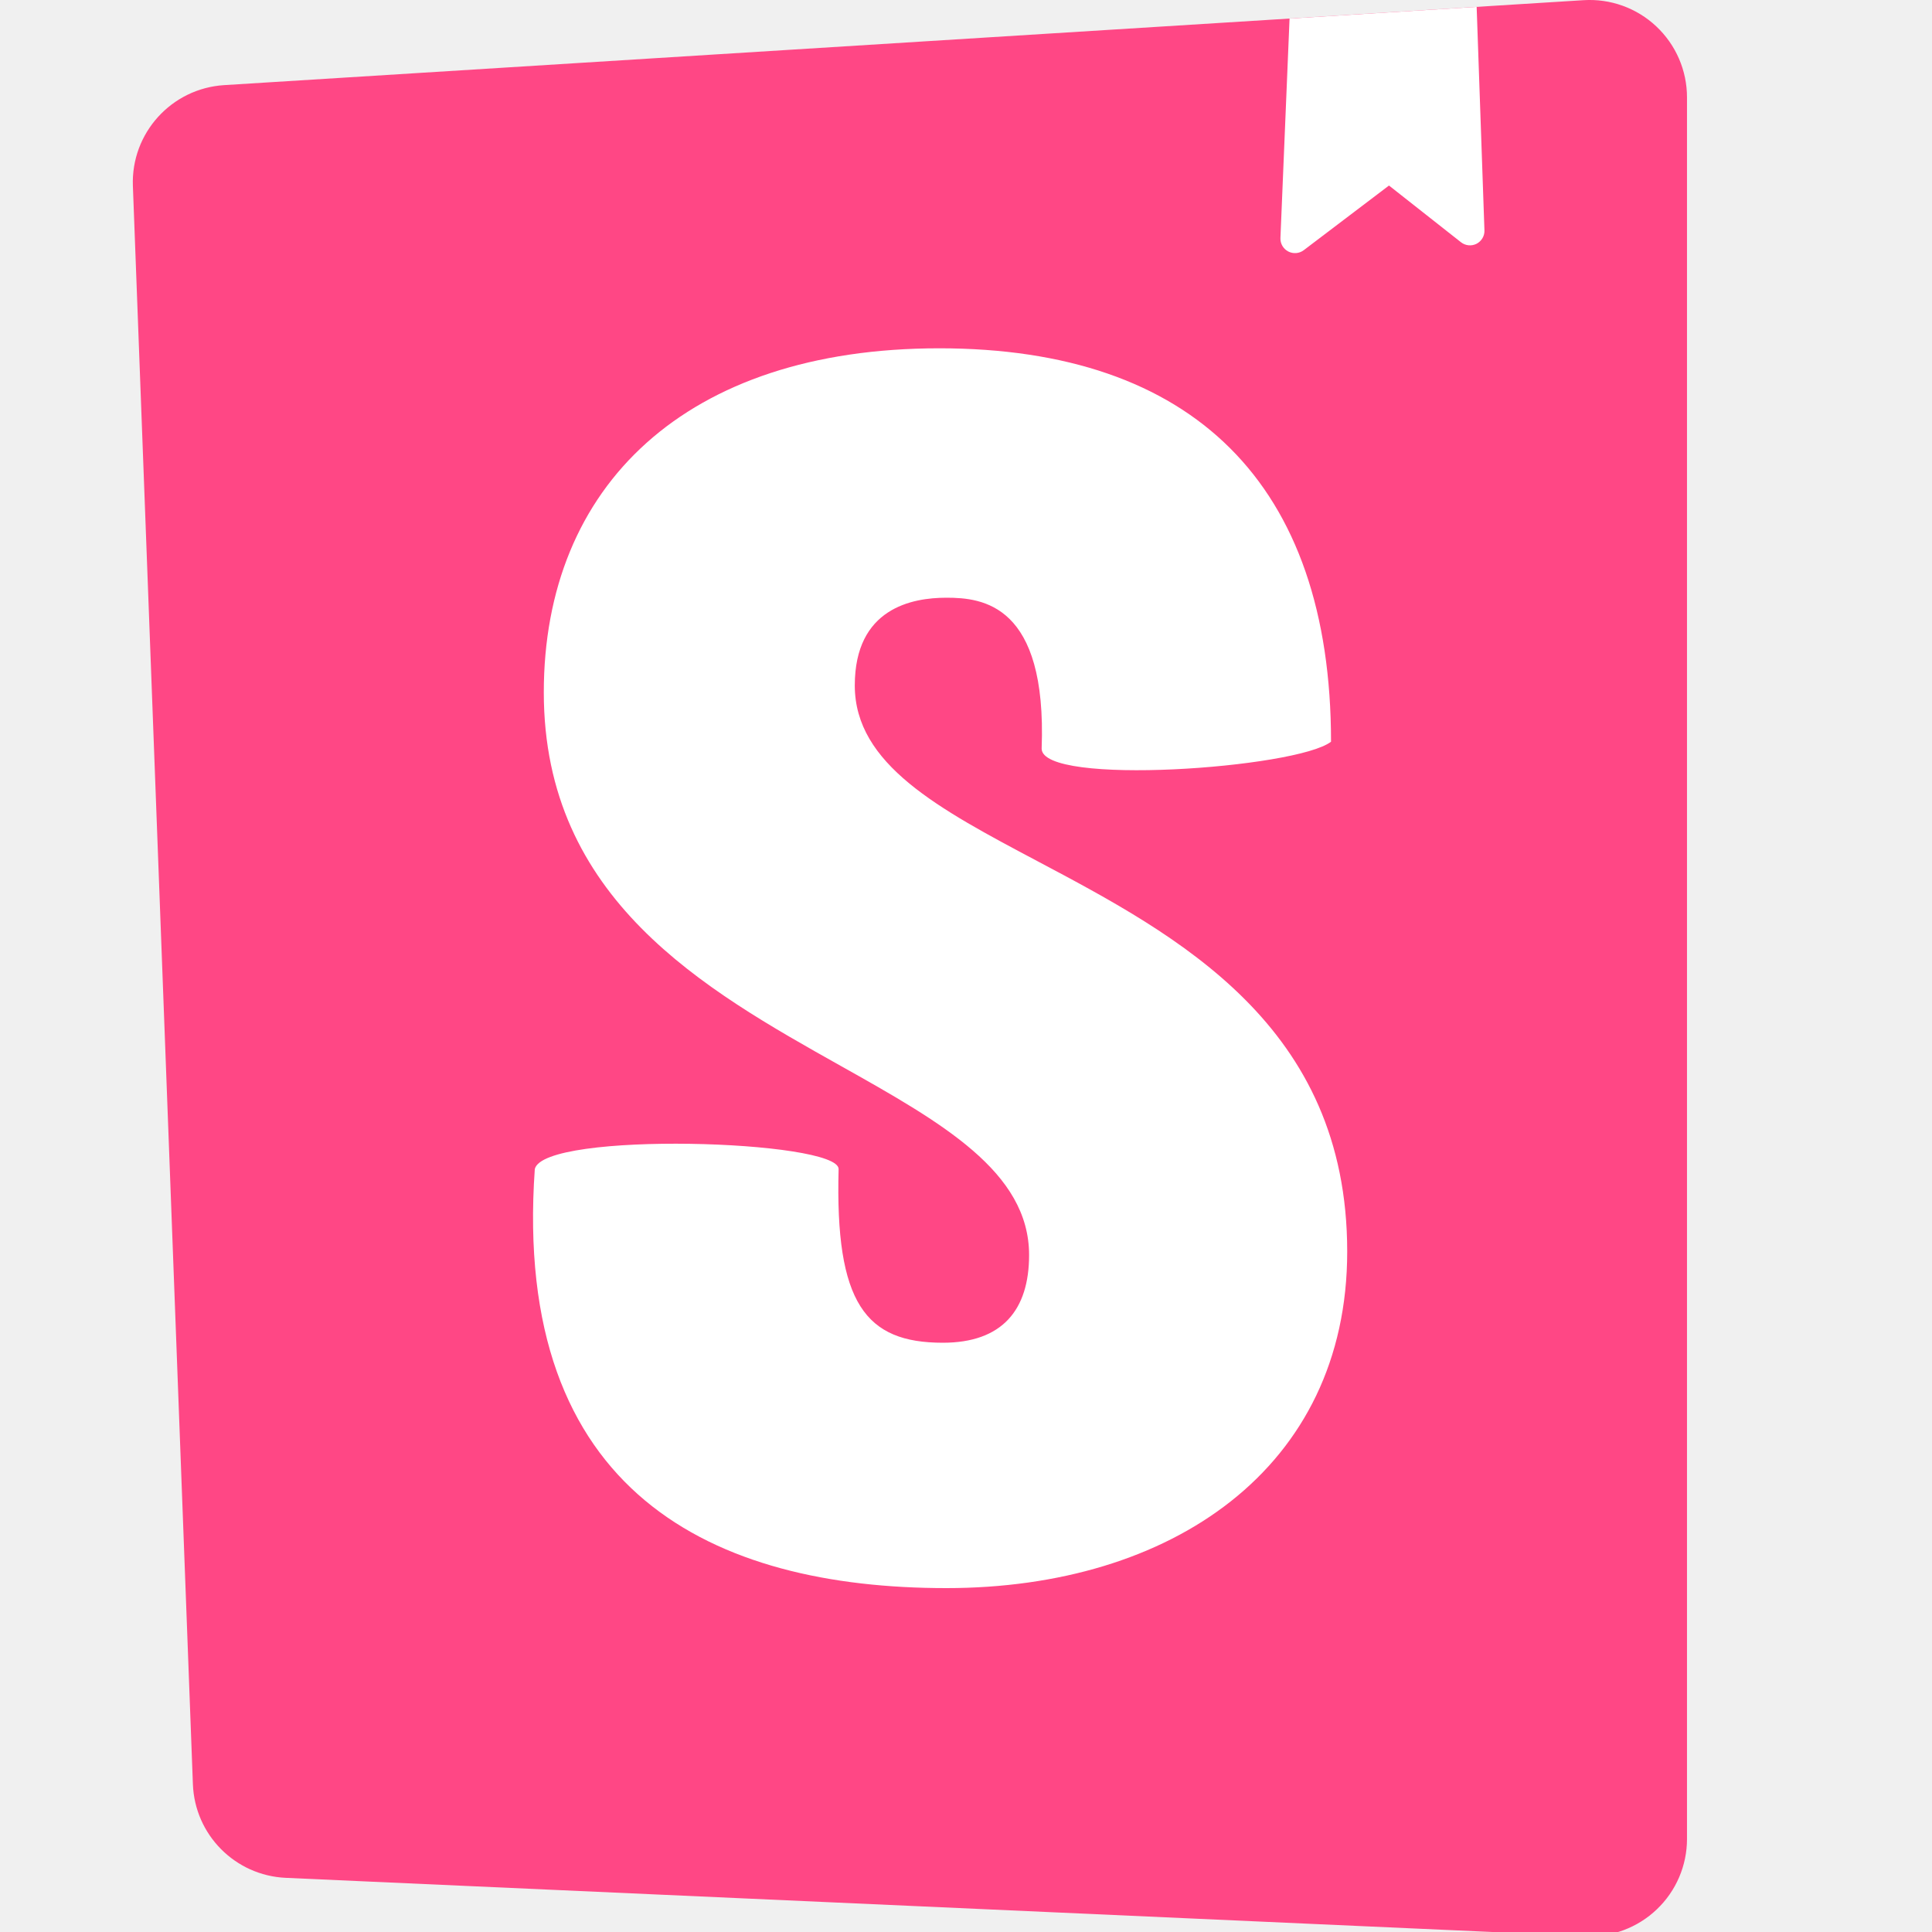
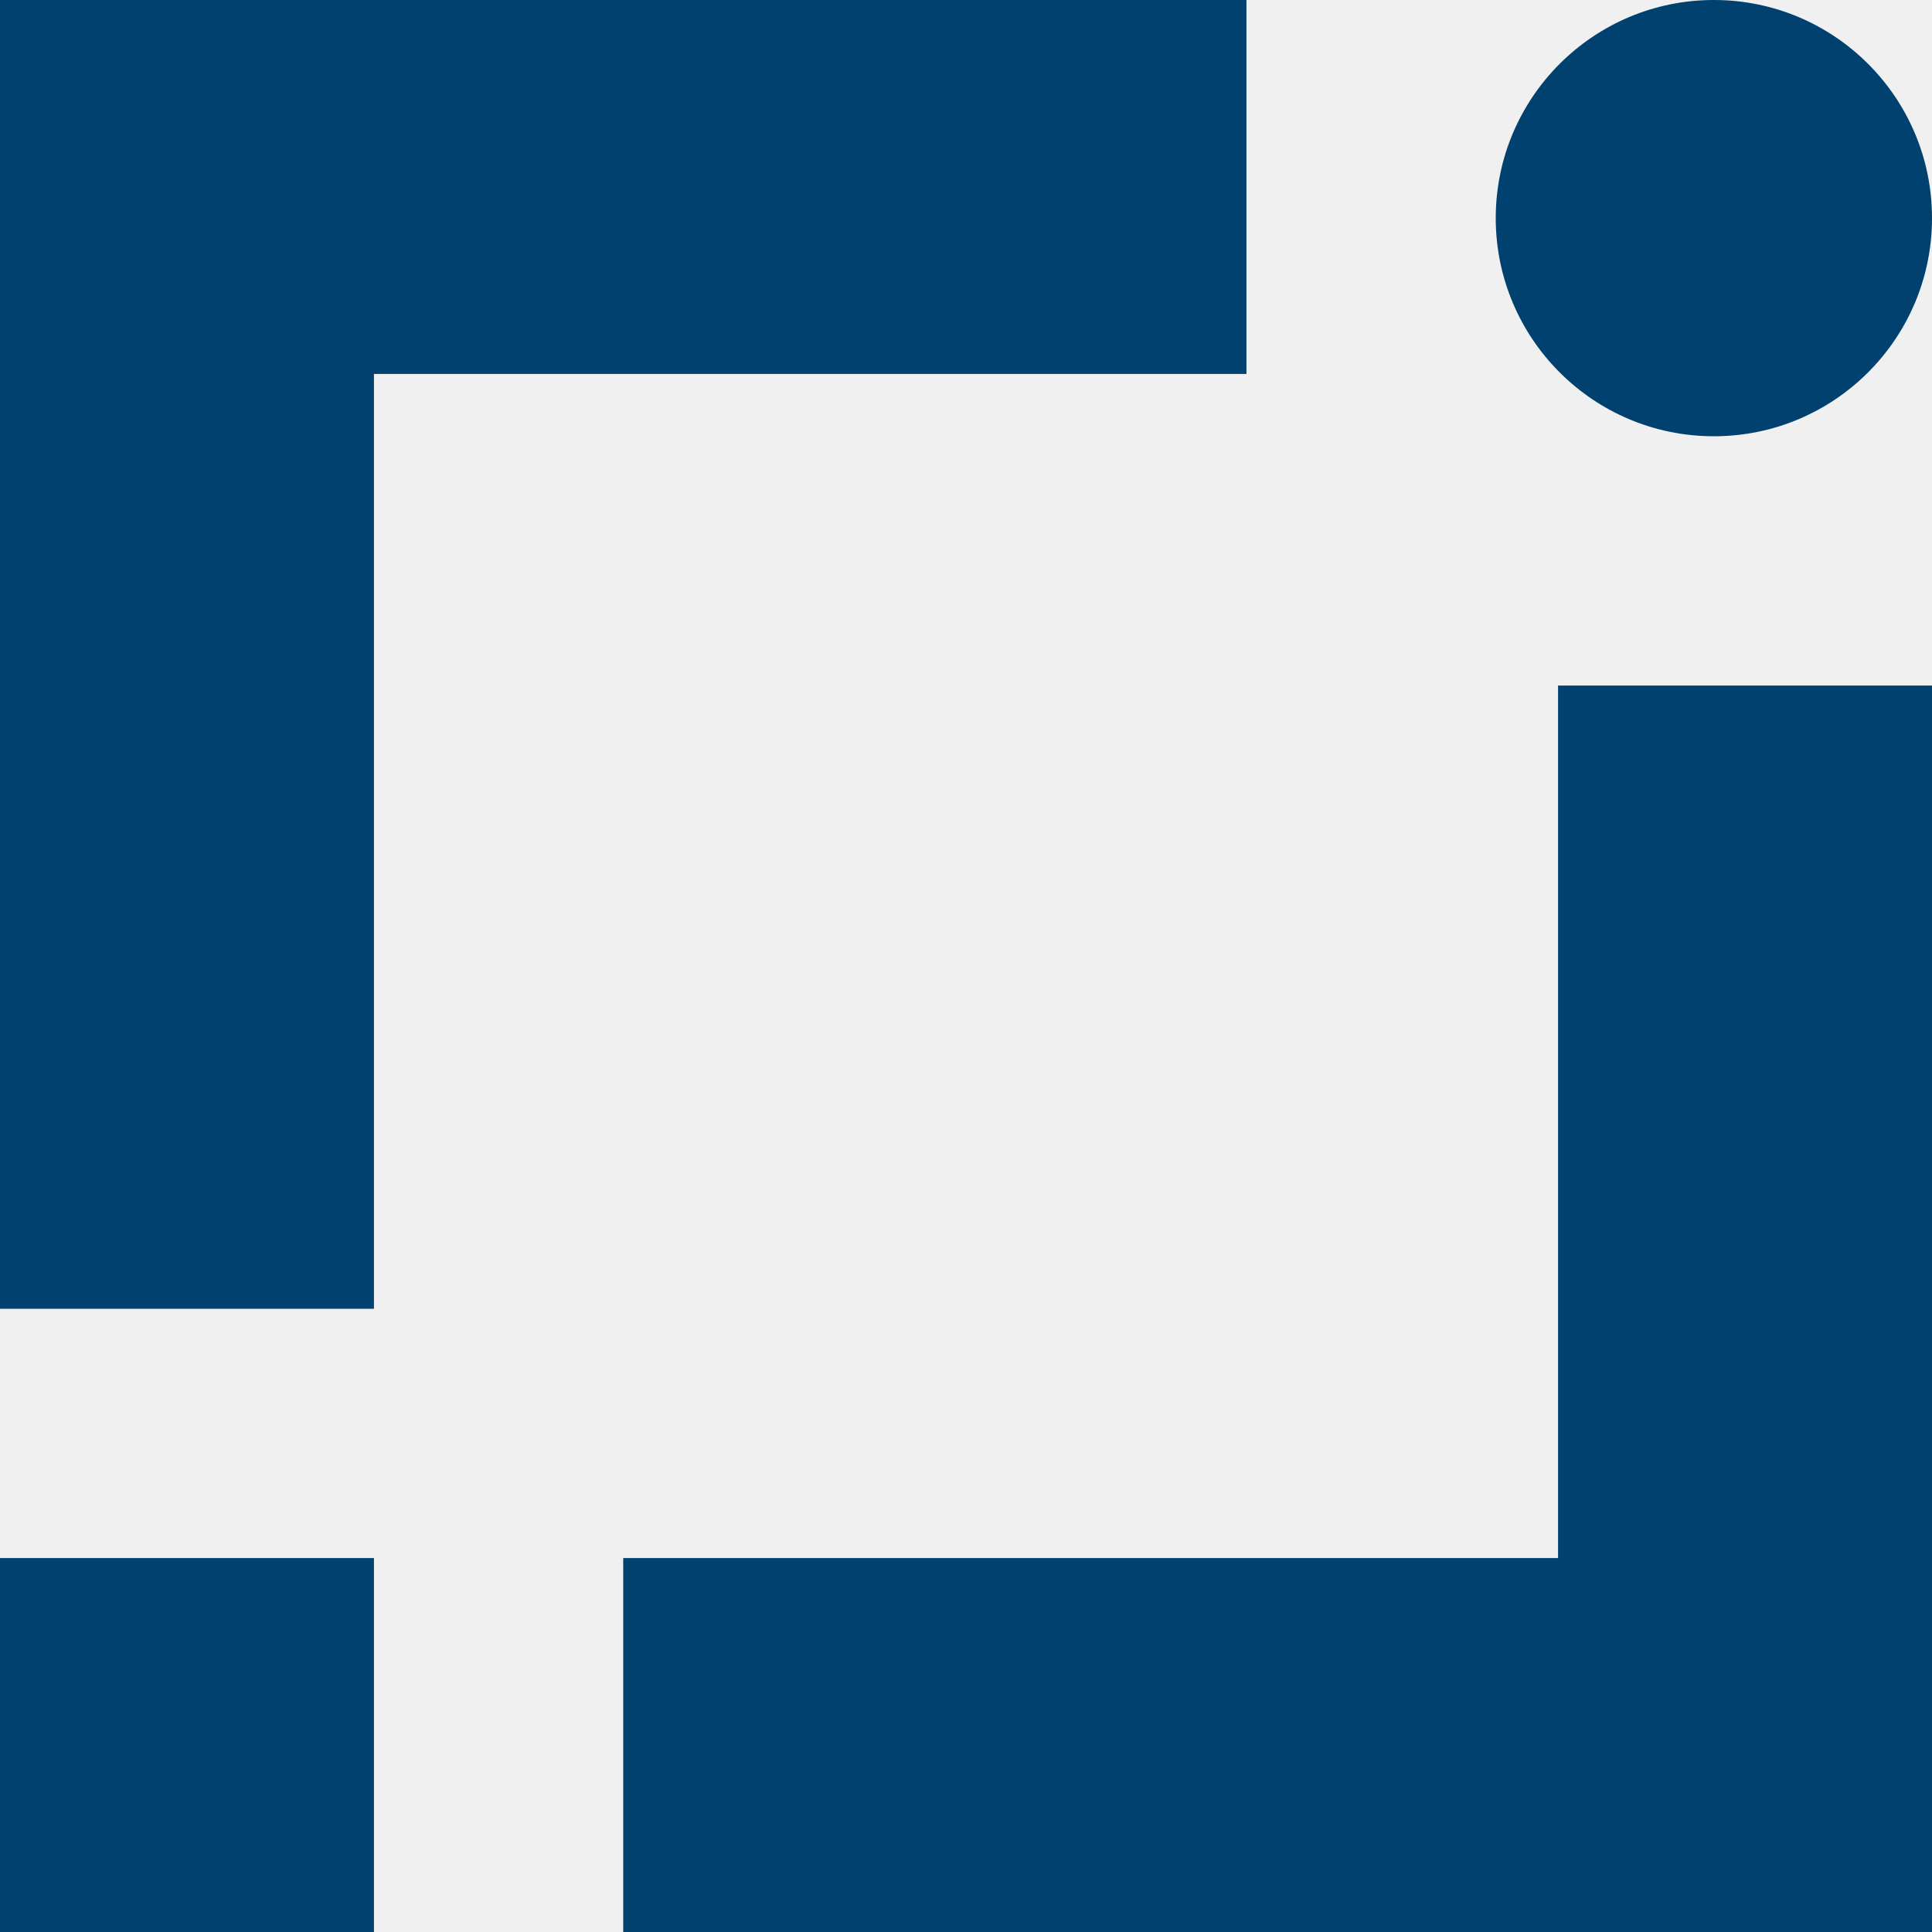
- <svg xmlns="http://www.w3.org/2000/svg" width="32" height="32" viewBox="0 0 32 32">
-   <g fill="none" fill-rule="evenodd">
-     <path fill="#FF4785" fill-rule="nonzero" d="M3.195,29.552 L2.201,3.08 C2.168,2.206 2.839,1.465 3.712,1.41 L26.229,0.003 C26.673,-0.025 27.109,0.132 27.433,0.437 C27.758,0.742 27.942,1.167 27.942,1.613 L27.942,30.459 C27.942,30.899 27.762,31.32 27.443,31.624 C27.125,31.928 26.697,32.089 26.257,32.069 L4.734,31.103 C3.895,31.065 3.226,30.391 3.195,29.552 L3.195,29.552 Z" />
-     <path fill="#FFF" d="M24.458,0.114 L21.359,0.308 L21.208,3.942 C21.204,4.035 21.255,4.122 21.337,4.165 C21.42,4.208 21.52,4.2 21.594,4.144 L23.006,3.073 L24.198,4.012 C24.272,4.07 24.372,4.08 24.456,4.038 C24.539,3.995 24.591,3.908 24.587,3.815 L24.458,0.114 L24.458,0.114 Z M22.046,12.285 C21.479,12.726 17.253,13.027 17.253,12.399 C17.343,10.005 16.271,9.9 15.676,9.9 C15.11,9.9 14.158,10.071 14.158,11.354 C14.158,12.661 15.55,13.398 17.184,14.264 C19.505,15.494 22.314,16.983 22.314,20.73 C22.314,24.32 19.397,26.304 15.676,26.304 C11.835,26.304 8.479,24.75 8.858,19.363 C9.007,18.731 13.89,18.881 13.89,19.363 C13.83,21.586 14.336,22.24 15.616,22.24 C16.599,22.24 17.045,21.698 17.045,20.787 C17.045,19.407 15.595,18.592 13.926,17.655 C11.667,16.387 9.007,14.894 9.007,11.468 C9.007,8.048 11.359,5.769 15.557,5.769 C19.754,5.769 22.046,8.013 22.046,12.285 L22.046,12.285 Z" />
-   </g>
+ <svg xmlns="http://www.w3.org/2000/svg" width="31" height="31" viewBox="0 0 31 31" fill="none">
+   <style>
+     @media (prefers-color-scheme: dark) {
+       path, rect { fill: #ffffff; }
+     }
+   </style>
+   <path d="M27.5 -1.5299e-07C29.433 -6.84959e-08 31 1.567 31 3.5V3.5C31 5.433 29.433 7 27.5 7V7C25.567 7 24 5.433 24 3.5V3.5C24 1.567 25.567 -2.37484e-07 27.5 -1.5299e-07V-1.5299e-07Z" fill="#004170" />
+   <rect x="-7.11871e-07" y="25" width="6" height="6" fill="#004170" />
+   <rect x="-4.28638e-06" width="6" height="21" fill="#004170" />
+   <rect x="-1.63918e-07" y="-1.39876e-06" width="20" height="6" fill="#004170" />
+   <rect x="25" y="11" width="6" height="20" fill="#004170" />
+   <rect x="10" y="25" width="21" height="6" fill="#004170" />
</svg>
